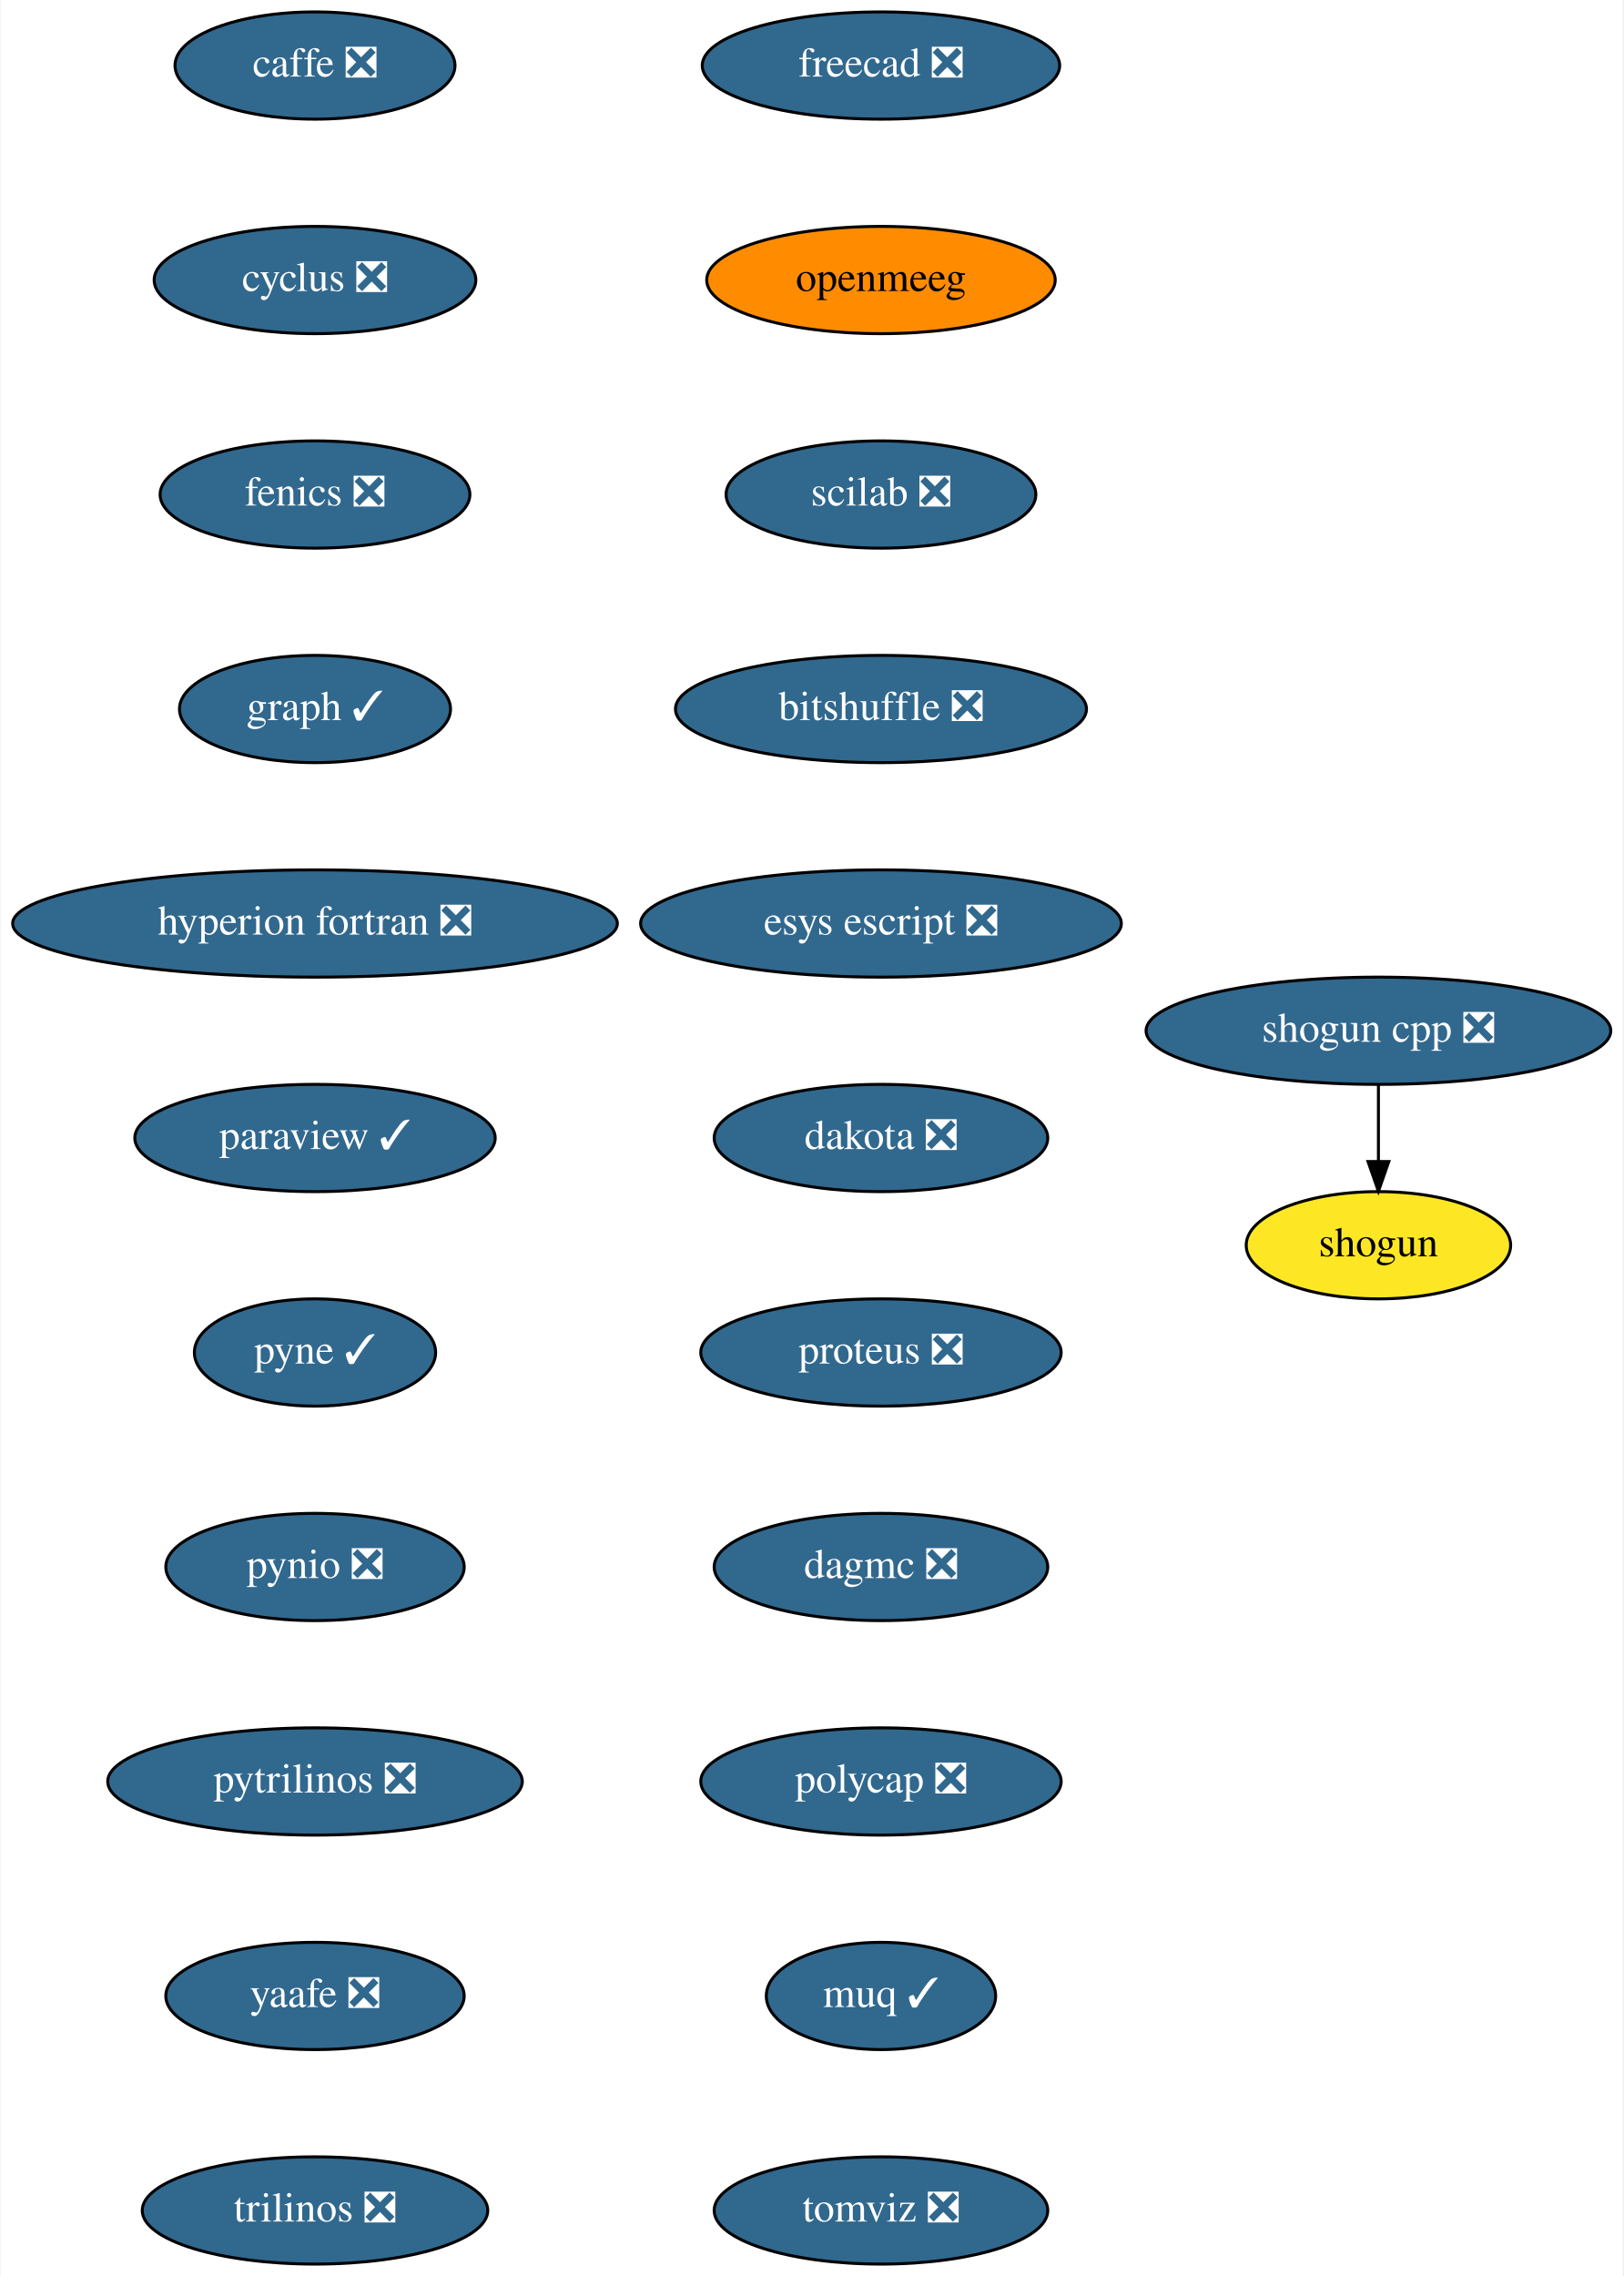
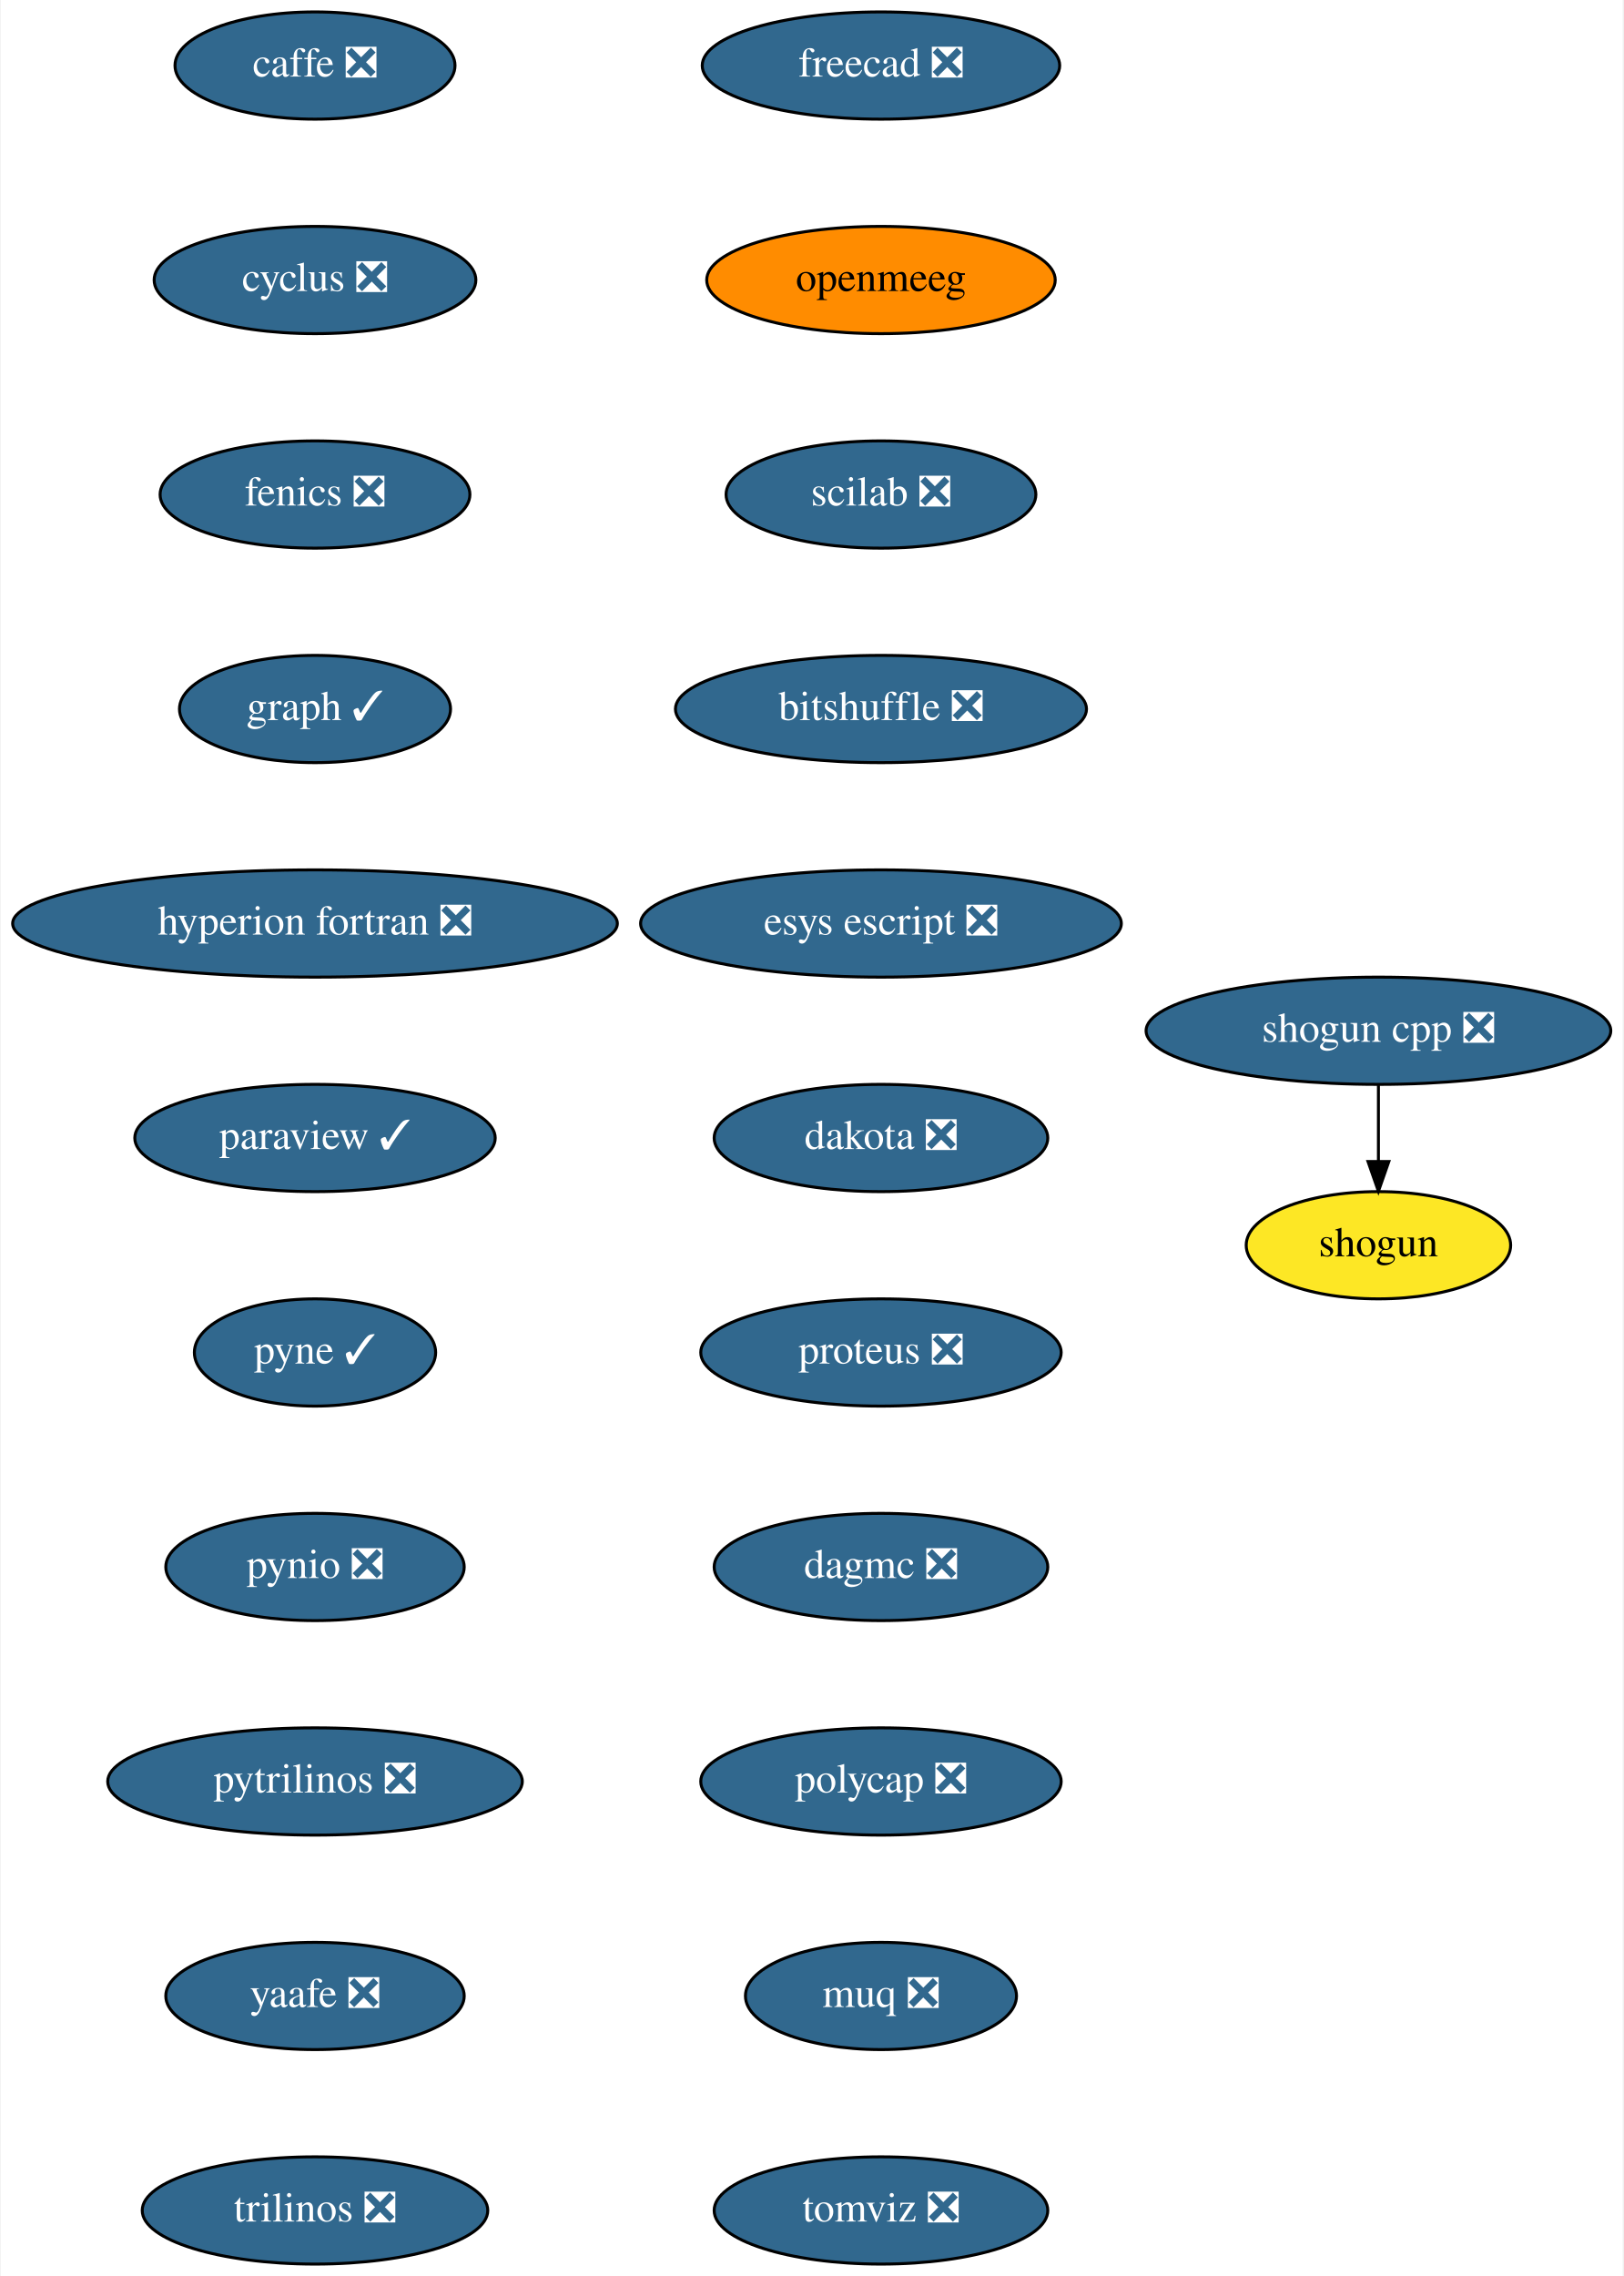
<svg xmlns="http://www.w3.org/2000/svg" xmlns:xlink="http://www.w3.org/1999/xlink" width="545pt" height="764pt" viewBox="0.00 0.00 544.50 764.00">
  <g id="graph0" class="graph" transform="scale(1 1) rotate(0) translate(4 760)">
    <polygon fill="white" stroke="transparent" points="-4,4 -4,-760 540.5,-760 540.5,4 -4,4" />
    <g id="node1" class="node">
      <g id="a_node1">
        <a xlink:href="https://github.com/conda-forge/caffe-feedstock/pull/72" xlink:title="caffe ❎">
          <ellipse fill="#31688e" stroke="black" cx="101.5" cy="-738" rx="47" ry="18" />
          <text text-anchor="middle" x="101.5" y="-734.3" font-family="Times,serif" font-size="14.00" fill="white">caffe ❎</text>
        </a>
      </g>
    </g>
    <g id="node2" class="node">
      <g id="a_node2">
        <a xlink:href="https://github.com/conda-forge/cyclus-feedstock/pull/63" xlink:title="cyclus ❎">
          <ellipse fill="#31688e" stroke="black" cx="101.5" cy="-666" rx="54" ry="18" />
          <text text-anchor="middle" x="101.5" y="-662.3" font-family="Times,serif" font-size="14.00" fill="white">cyclus ❎</text>
        </a>
      </g>
    </g>
    <g id="node3" class="node">
      <g id="a_node3">
        <a xlink:href="https://github.com/conda-forge/fenics-feedstock/pull/151" xlink:title="fenics ❎">
          <ellipse fill="#31688e" stroke="black" cx="101.5" cy="-594" rx="52" ry="18" />
          <text text-anchor="middle" x="101.5" y="-590.3" font-family="Times,serif" font-size="14.00" fill="white">fenics ❎</text>
        </a>
      </g>
    </g>
    <g id="node4" class="node">
      <g id="a_node4">
        <a xlink:href="https://github.com/conda-forge/graph-feedstock/pull/6" xlink:title="graph ✓">
          <ellipse fill="#31688e" stroke="black" cx="101.5" cy="-522" rx="45.5" ry="18" />
          <text text-anchor="middle" x="101.5" y="-518.3" font-family="Times,serif" font-size="14.00" fill="white">graph ✓</text>
        </a>
      </g>
    </g>
    <g id="node5" class="node">
      <g id="a_node5">
        <a xlink:href="https://github.com/conda-forge/hyperion-fortran-feedstock/pull/20" xlink:title="hyperion fortran ❎">
          <ellipse fill="#31688e" stroke="black" cx="101.5" cy="-450" rx="101.5" ry="18" />
          <text text-anchor="middle" x="101.5" y="-446.3" font-family="Times,serif" font-size="14.00" fill="white">hyperion fortran ❎</text>
        </a>
      </g>
    </g>
    <g id="node6" class="node">
      <g id="a_node6">
        <a xlink:href="https://github.com/conda-forge/paraview-feedstock/pull/136" xlink:title="paraview ✓">
          <ellipse fill="#31688e" stroke="black" cx="101.5" cy="-378" rx="60.5" ry="18" />
          <text text-anchor="middle" x="101.5" y="-374.3" font-family="Times,serif" font-size="14.00" fill="white">paraview ✓</text>
        </a>
      </g>
    </g>
    <g id="node7" class="node">
      <g id="a_node7">
        <a xlink:href="https://github.com/conda-forge/pyne-feedstock/pull/71" xlink:title="pyne ✓">
          <ellipse fill="#31688e" stroke="black" cx="101.5" cy="-306" rx="40.5" ry="18" />
          <text text-anchor="middle" x="101.5" y="-302.3" font-family="Times,serif" font-size="14.00" fill="white">pyne ✓</text>
        </a>
      </g>
    </g>
    <g id="node8" class="node">
      <g id="a_node8">
        <a xlink:href="https://github.com/conda-forge/pynio-feedstock/pull/108" xlink:title="pynio ❎">
          <ellipse fill="#31688e" stroke="black" cx="101.5" cy="-234" rx="50.09" ry="18" />
          <text text-anchor="middle" x="101.5" y="-230.3" font-family="Times,serif" font-size="14.00" fill="white">pynio ❎</text>
        </a>
      </g>
    </g>
    <g id="node9" class="node">
      <g id="a_node9">
        <a xlink:href="https://github.com/conda-forge/pytrilinos-feedstock/pull/35" xlink:title="pytrilinos ❎">
          <ellipse fill="#31688e" stroke="black" cx="101.5" cy="-162" rx="69.59" ry="18" />
          <text text-anchor="middle" x="101.5" y="-158.3" font-family="Times,serif" font-size="14.00" fill="white">pytrilinos ❎</text>
        </a>
      </g>
    </g>
    <g id="node10" class="node">
      <g id="a_node10">
        <a xlink:href="https://github.com/conda-forge/yaafe-feedstock/pull/15" xlink:title="yaafe ❎">
          <ellipse fill="#31688e" stroke="black" cx="101.5" cy="-90" rx="50.09" ry="18" />
          <text text-anchor="middle" x="101.5" y="-86.3" font-family="Times,serif" font-size="14.00" fill="white">yaafe ❎</text>
        </a>
      </g>
    </g>
    <g id="node13" class="node">
      <g id="a_node13">
        <a xlink:href="https://github.com/conda-forge/trilinos-feedstock/pull/34" xlink:title="trilinos ❎">
          <ellipse fill="#31688e" stroke="black" cx="101.5" cy="-18" rx="58" ry="18" />
          <text text-anchor="middle" x="101.5" y="-14.3" font-family="Times,serif" font-size="14.00" fill="white">trilinos ❎</text>
        </a>
      </g>
    </g>
    <g id="node11" class="node">
      <g id="a_node11">
        <a xlink:href="https://github.com/conda-forge/shogun-feedstock" xlink:title="shogun">
          <ellipse fill="#fde725" stroke="black" cx="458.5" cy="-342" rx="44.39" ry="18" />
          <text text-anchor="middle" x="458.5" y="-338.3" font-family="Times,serif" font-size="14.00">shogun</text>
        </a>
      </g>
    </g>
    <g id="node12" class="node">
      <g id="a_node12">
        <a xlink:href="https://github.com/conda-forge/shogun-cpp-feedstock/pull/47" xlink:title="shogun cpp ❎">
          <ellipse fill="#31688e" stroke="black" cx="458.5" cy="-414" rx="78" ry="18" />
          <text text-anchor="middle" x="458.5" y="-410.3" font-family="Times,serif" font-size="14.00" fill="white">shogun cpp ❎</text>
        </a>
      </g>
    </g>
    <g id="edge10" class="edge">
      <path fill="none" stroke="black" d="M458.5,-395.7C458.5,-387.98 458.5,-378.71 458.5,-370.11" />
      <polygon fill="black" stroke="black" points="462,-370.1 458.5,-360.1 455,-370.1 462,-370.1" />
    </g>
    <g id="node14" class="node">
      <g id="a_node14">
        <a xlink:href="https://github.com/conda-forge/freecad-feedstock/pull/60" xlink:title="freecad ❎">
          <ellipse fill="#31688e" stroke="black" cx="291.5" cy="-738" rx="60" ry="18" />
          <text text-anchor="middle" x="291.5" y="-734.3" font-family="Times,serif" font-size="14.00" fill="white">freecad ❎</text>
        </a>
      </g>
    </g>
    <g id="node15" class="node">
      <g id="a_node15">
        <a xlink:href="https://github.com/conda-forge/openmeeg-feedstock" xlink:title="openmeeg">
          <ellipse fill="#ff8c00" stroke="black" cx="291.5" cy="-666" rx="58.5" ry="18" />
          <text text-anchor="middle" x="291.5" y="-662.3" font-family="Times,serif" font-size="14.00">openmeeg</text>
        </a>
      </g>
    </g>
    <g id="node16" class="node">
      <g id="a_node16">
        <a xlink:href="https://github.com/conda-forge/scilab-feedstock/pull/25" xlink:title="scilab ❎">
          <ellipse fill="#31688e" stroke="black" cx="291.5" cy="-594" rx="52" ry="18" />
          <text text-anchor="middle" x="291.5" y="-590.3" font-family="Times,serif" font-size="14.00" fill="white">scilab ❎</text>
        </a>
      </g>
    </g>
    <g id="node17" class="node">
      <g id="a_node17">
        <a xlink:href="https://github.com/conda-forge/bitshuffle-feedstock/pull/21" xlink:title="bitshuffle ❎">
          <ellipse fill="#31688e" stroke="black" cx="291.5" cy="-522" rx="69" ry="18" />
          <text text-anchor="middle" x="291.5" y="-518.3" font-family="Times,serif" font-size="14.00" fill="white">bitshuffle ❎</text>
        </a>
      </g>
    </g>
    <g id="node18" class="node">
      <g id="a_node18">
        <a xlink:href="https://github.com/conda-forge/esys-escript-feedstock/pull/45" xlink:title="esys escript ❎">
          <ellipse fill="#31688e" stroke="black" cx="291.5" cy="-450" rx="80.69" ry="18" />
          <text text-anchor="middle" x="291.5" y="-446.3" font-family="Times,serif" font-size="14.00" fill="white">esys escript ❎</text>
        </a>
      </g>
    </g>
    <g id="node19" class="node">
      <g id="a_node19">
        <a xlink:href="https://github.com/conda-forge/dakota-feedstock/pull/28" xlink:title="dakota ❎">
          <ellipse fill="#31688e" stroke="black" cx="291.5" cy="-378" rx="56" ry="18" />
          <text text-anchor="middle" x="291.5" y="-374.3" font-family="Times,serif" font-size="14.00" fill="white">dakota ❎</text>
        </a>
      </g>
    </g>
    <g id="node20" class="node">
      <g id="a_node20">
        <a xlink:href="https://github.com/conda-forge/proteus-feedstock/pull/39" xlink:title="proteus ❎">
          <ellipse fill="#31688e" stroke="black" cx="291.5" cy="-306" rx="60.5" ry="18" />
          <text text-anchor="middle" x="291.5" y="-302.3" font-family="Times,serif" font-size="14.00" fill="white">proteus ❎</text>
        </a>
      </g>
    </g>
    <g id="node21" class="node">
      <g id="a_node21">
        <a xlink:href="https://github.com/conda-forge/dagmc-feedstock/pull/5" xlink:title="dagmc ❎">
          <ellipse fill="#31688e" stroke="black" cx="291.5" cy="-234" rx="56" ry="18" />
          <text text-anchor="middle" x="291.5" y="-230.3" font-family="Times,serif" font-size="14.00" fill="white">dagmc ❎</text>
        </a>
      </g>
    </g>
    <g id="node22" class="node">
      <g id="a_node22">
        <a xlink:href="https://github.com/conda-forge/polycap-feedstock/pull/10" xlink:title="polycap ❎">
          <ellipse fill="#31688e" stroke="black" cx="291.5" cy="-162" rx="60.5" ry="18" />
          <text text-anchor="middle" x="291.5" y="-158.3" font-family="Times,serif" font-size="14.00" fill="white">polycap ❎</text>
        </a>
      </g>
    </g>
    <g id="node23" class="node">
      <g id="a_node23">
-         <a xlink:href="https://github.com/conda-forge/muq-feedstock/pull/18" xlink:title="muq ✓">
-           <ellipse fill="#31688e" stroke="black" cx="291.5" cy="-90" rx="38.5" ry="18" />
-           <text text-anchor="middle" x="291.5" y="-86.3" font-family="Times,serif" font-size="14.00" fill="white">muq ✓</text>
+         <a xlink:href="https://github.com/conda-forge/muq-feedstock/pull/18" xlink:title="muq ❎">
+           <ellipse fill="#31688e" stroke="black" cx="291.5" cy="-90" rx="45.5" ry="18" />
+           <text text-anchor="middle" x="291.5" y="-86.3" font-family="Times,serif" font-size="14.00" fill="white">muq ❎</text>
        </a>
      </g>
    </g>
    <g id="node24" class="node">
      <g id="a_node24">
        <a xlink:href="https://github.com/conda-forge/tomviz-feedstock/pull/16" xlink:title="tomviz ❎">
          <ellipse fill="#31688e" stroke="black" cx="291.5" cy="-18" rx="56" ry="18" />
          <text text-anchor="middle" x="291.5" y="-14.3" font-family="Times,serif" font-size="14.00" fill="white">tomviz ❎</text>
        </a>
      </g>
    </g>
  </g>
</svg>
